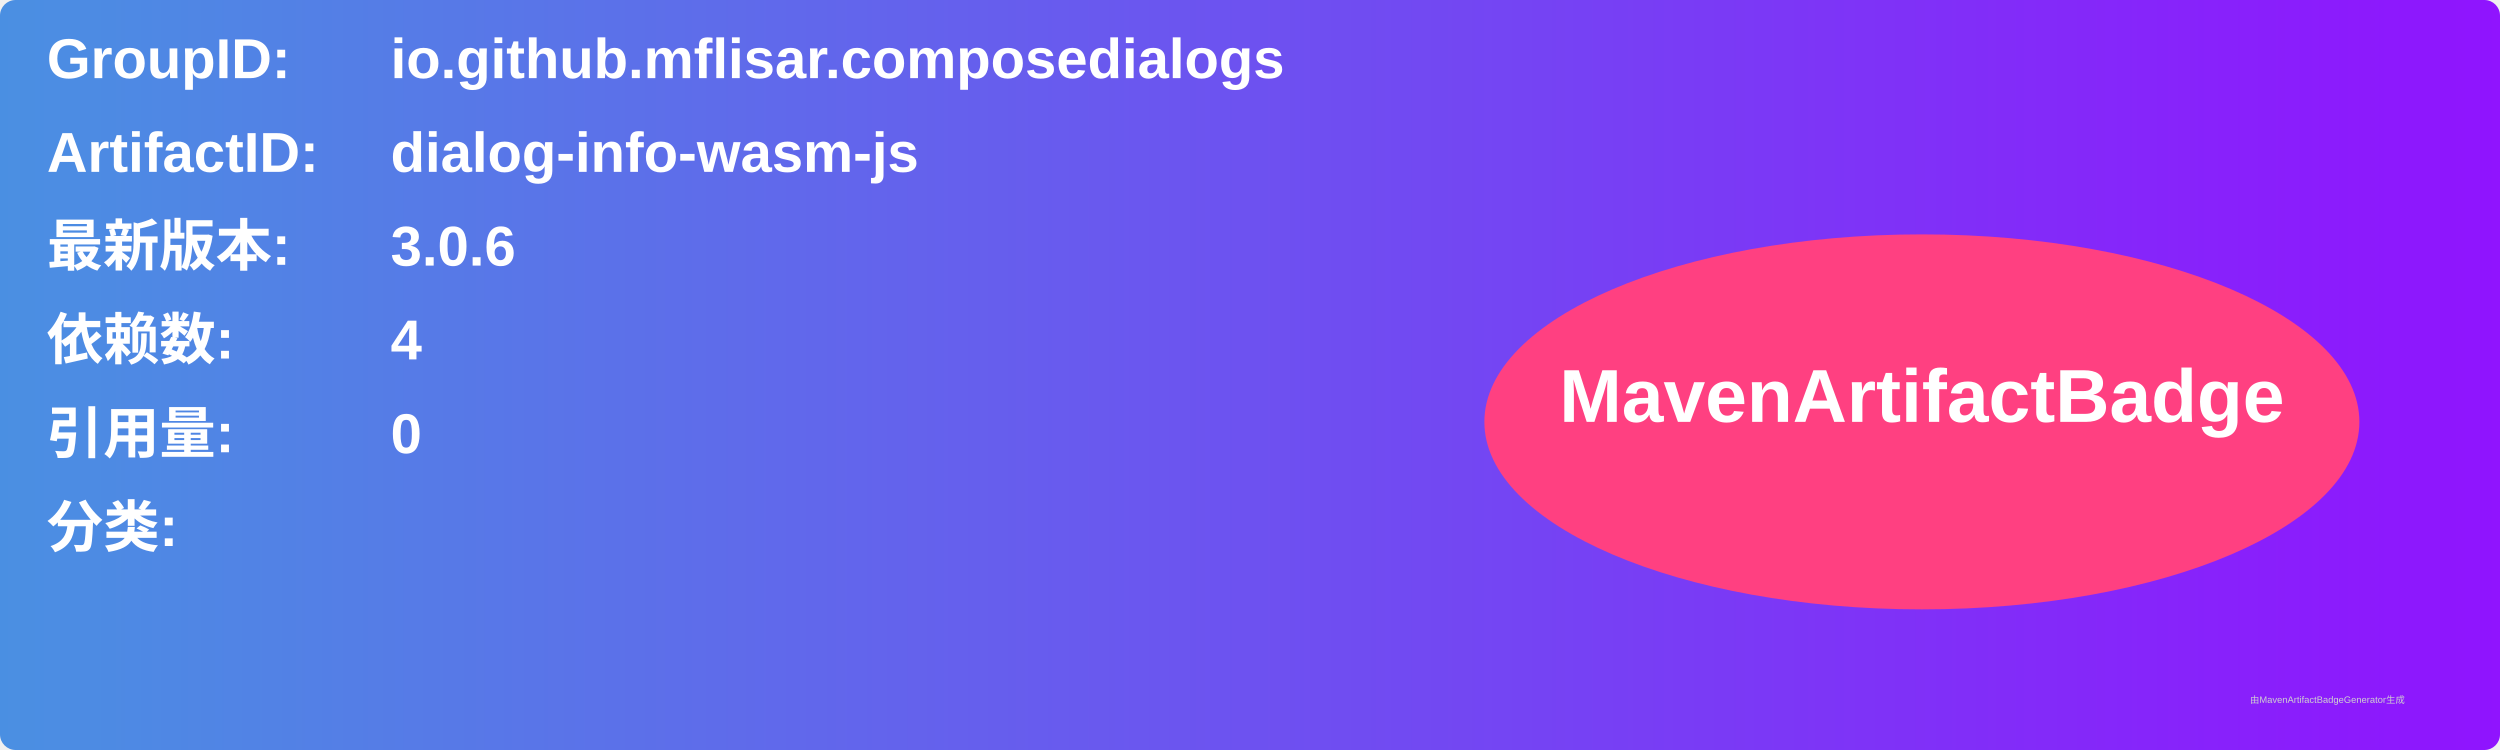
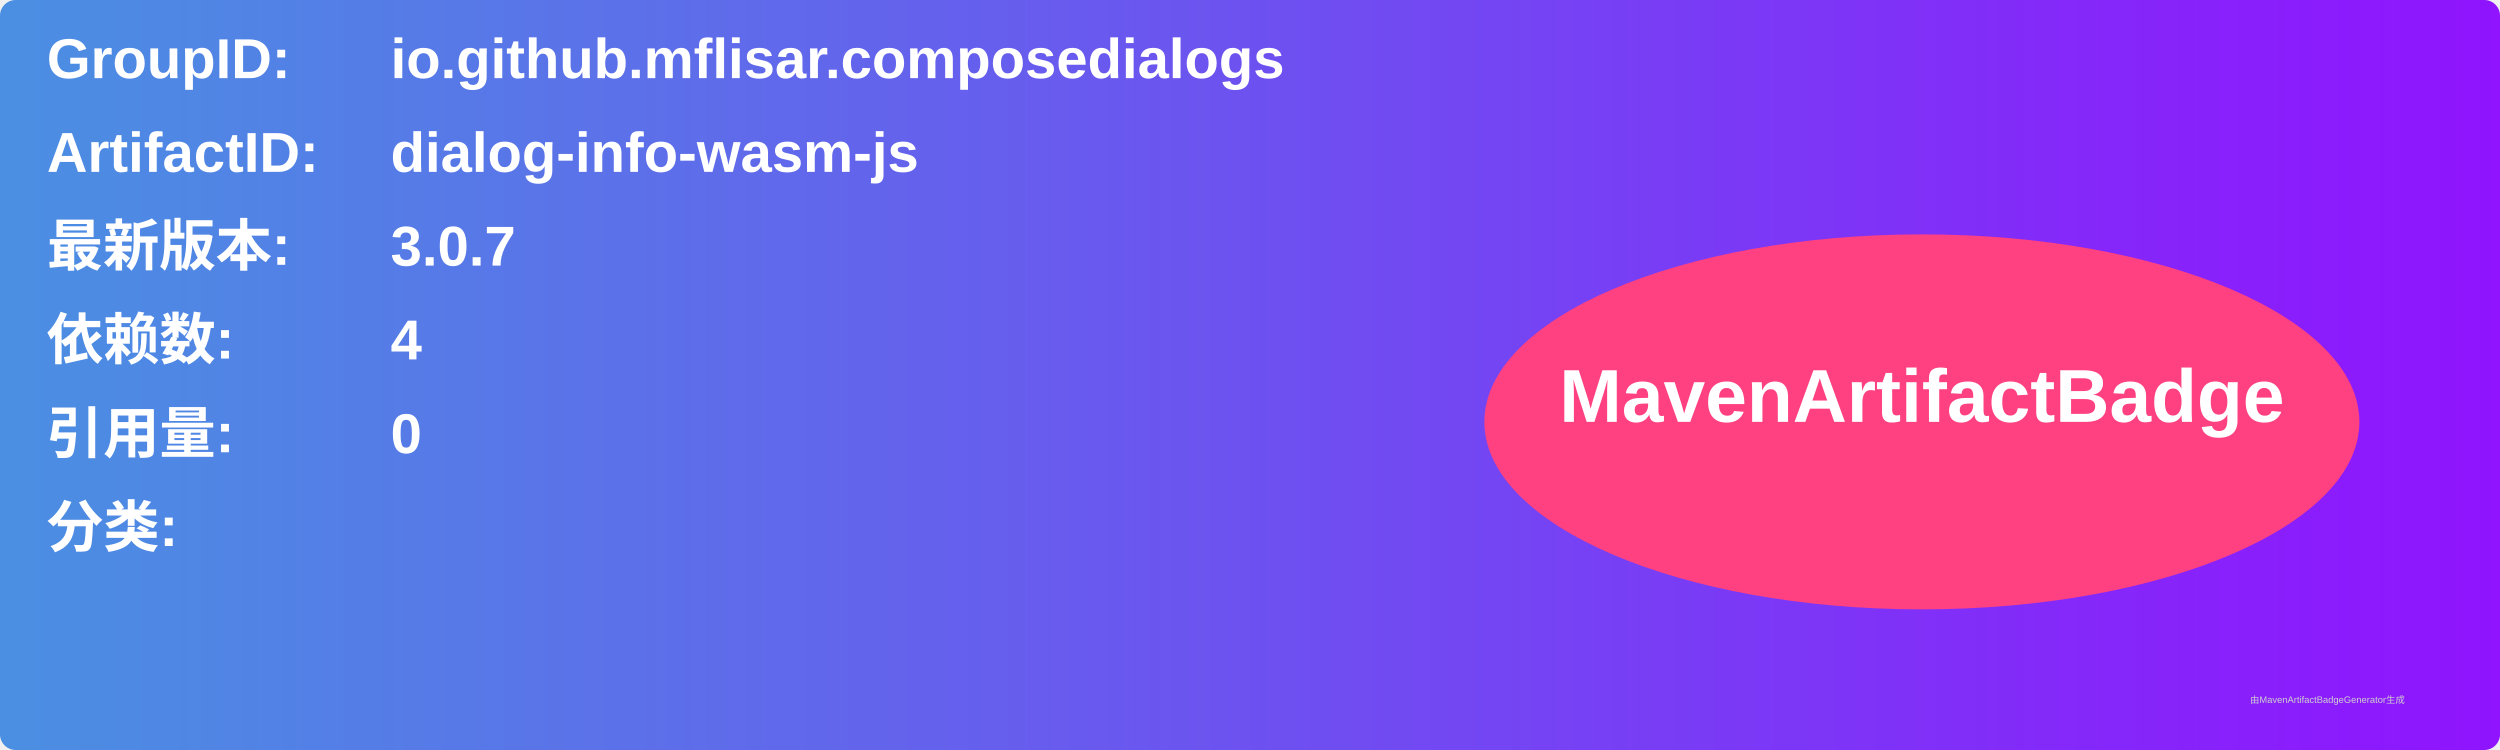
<svg xmlns="http://www.w3.org/2000/svg" width="800" height="240" viewBox="0 0 800 240">
  <linearGradient id="grad" x1="0%" y1="0%" x2="100%" y2="0%">
    <stop offset="0%" stop-color="#4a90e2" />
    <stop offset="100%" stop-color="#9013fe" />
  </linearGradient>
  <rect width="100%" height="100%" rx="5" ry="5" fill="url(#grad)" />
  <g transform="translate(15, 15)">
    <text x="0" y="10" font-family="Arial" font-size="18" fill="white" font-weight="bold" width="260">GroupID:</text>
    <text x="110" y="10" font-family="Arial" font-size="18" fill="white" font-weight="bold" width="460">io.github.mflisar.composedialogs</text>
    <text x="0" y="40" font-family="Arial" font-size="18" fill="white" font-weight="bold" width="260">ArtifactID:</text>
    <text x="110" y="40" font-family="Arial" font-size="18" fill="white" font-weight="bold" width="460">dialog-info-wasm-js</text>
    <text x="0" y="70" font-family="Arial" font-size="18" fill="white" font-weight="bold">最新版本:</text>
    <text x="110" y="70" font-family="Arial" font-size="18" fill="white" font-weight="bold">
-       <tspan font-weight="bold">3.0.6</tspan>
+       <tspan font-weight="bold">3.0.7</tspan>
    </text>
    <text x="0" y="100" font-family="Arial" font-size="18" fill="white" font-weight="bold">依赖数: </text>
    <text x="110" y="100" font-family="Arial" font-size="18" fill="white">
      <tspan font-weight="bold">4</tspan>
    </text>
    <text x="0" y="130" font-family="Arial" font-size="18" fill="white" font-weight="bold">引用量: </text>
    <text x="110" y="130" font-family="Arial" font-size="18" fill="white">
      <tspan font-weight="bold">0</tspan>
    </text>
    <text x="0" y="160" font-family="Arial" font-size="18" fill="white" font-weight="bold">分类:</text>
    <text x="10" y="190" font-family="Arial" font-size="10" fill="white">
      <tspan font-weight="bold" />
    </text>
    <ellipse cx="600" cy="120" rx="140" ry="60" fill="#ff4081" />
    <text x="600" y="120" text-anchor="middle" font-family="Arial" font-size="24" fill="white" font-weight="bold">MavenArtifactBadge</text>
  </g>
  <text x="720" y="225" font-family="Arial" font-size="3" fill="#d0d0d0">由MavenArtifactBadgeGenerator生成</text>
</svg>
